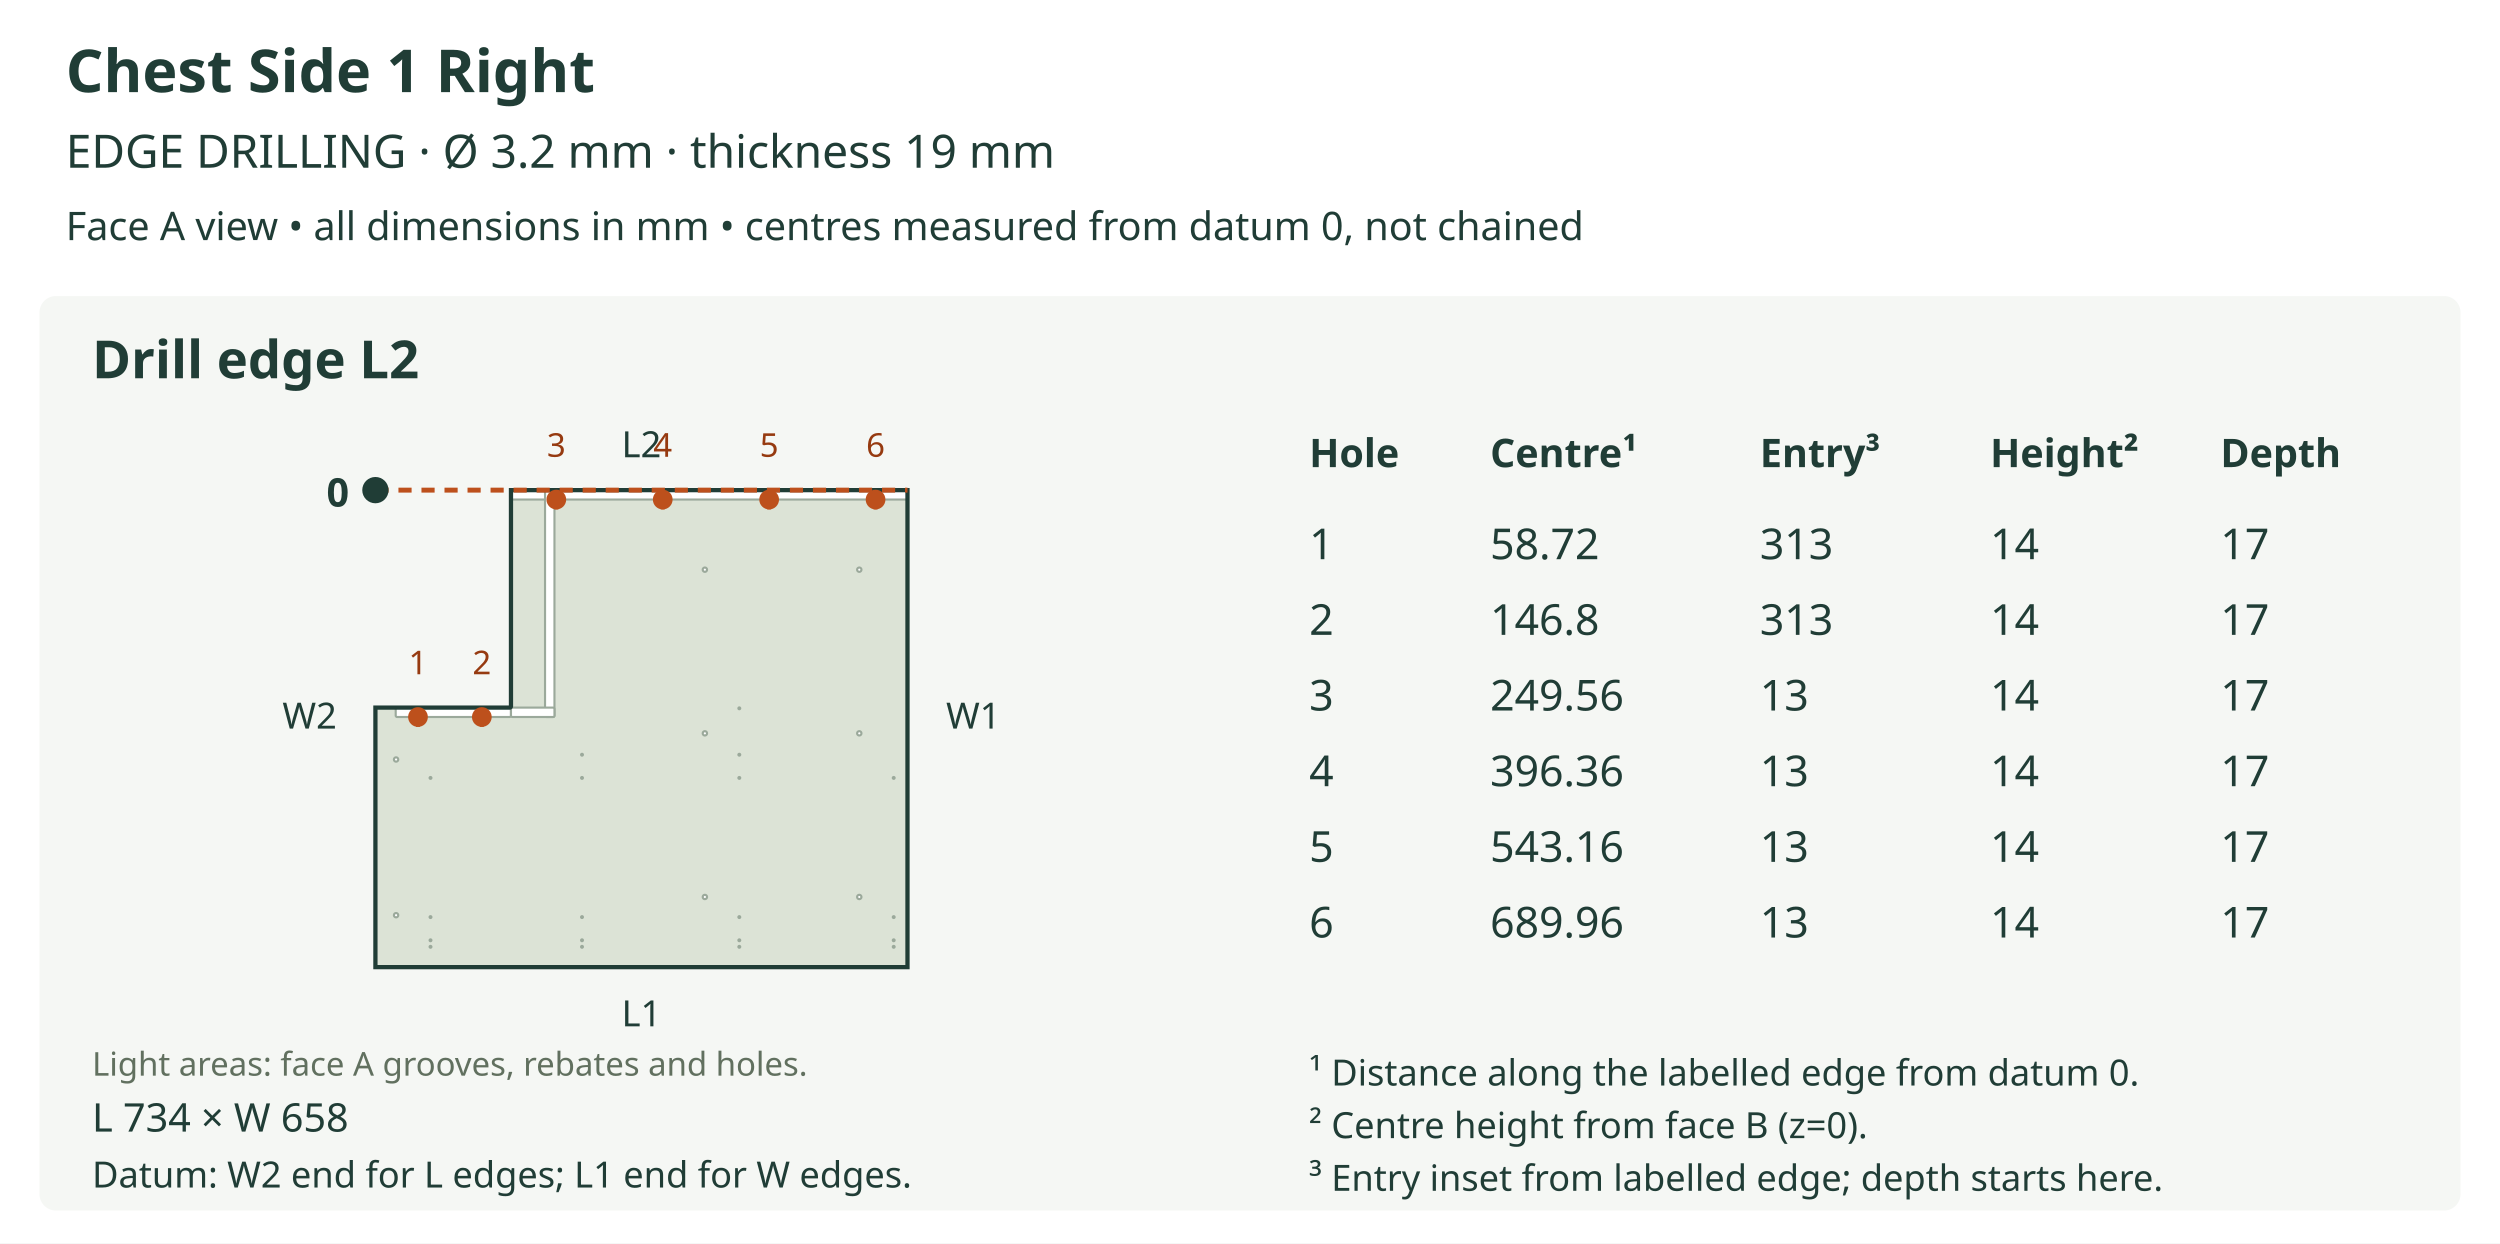
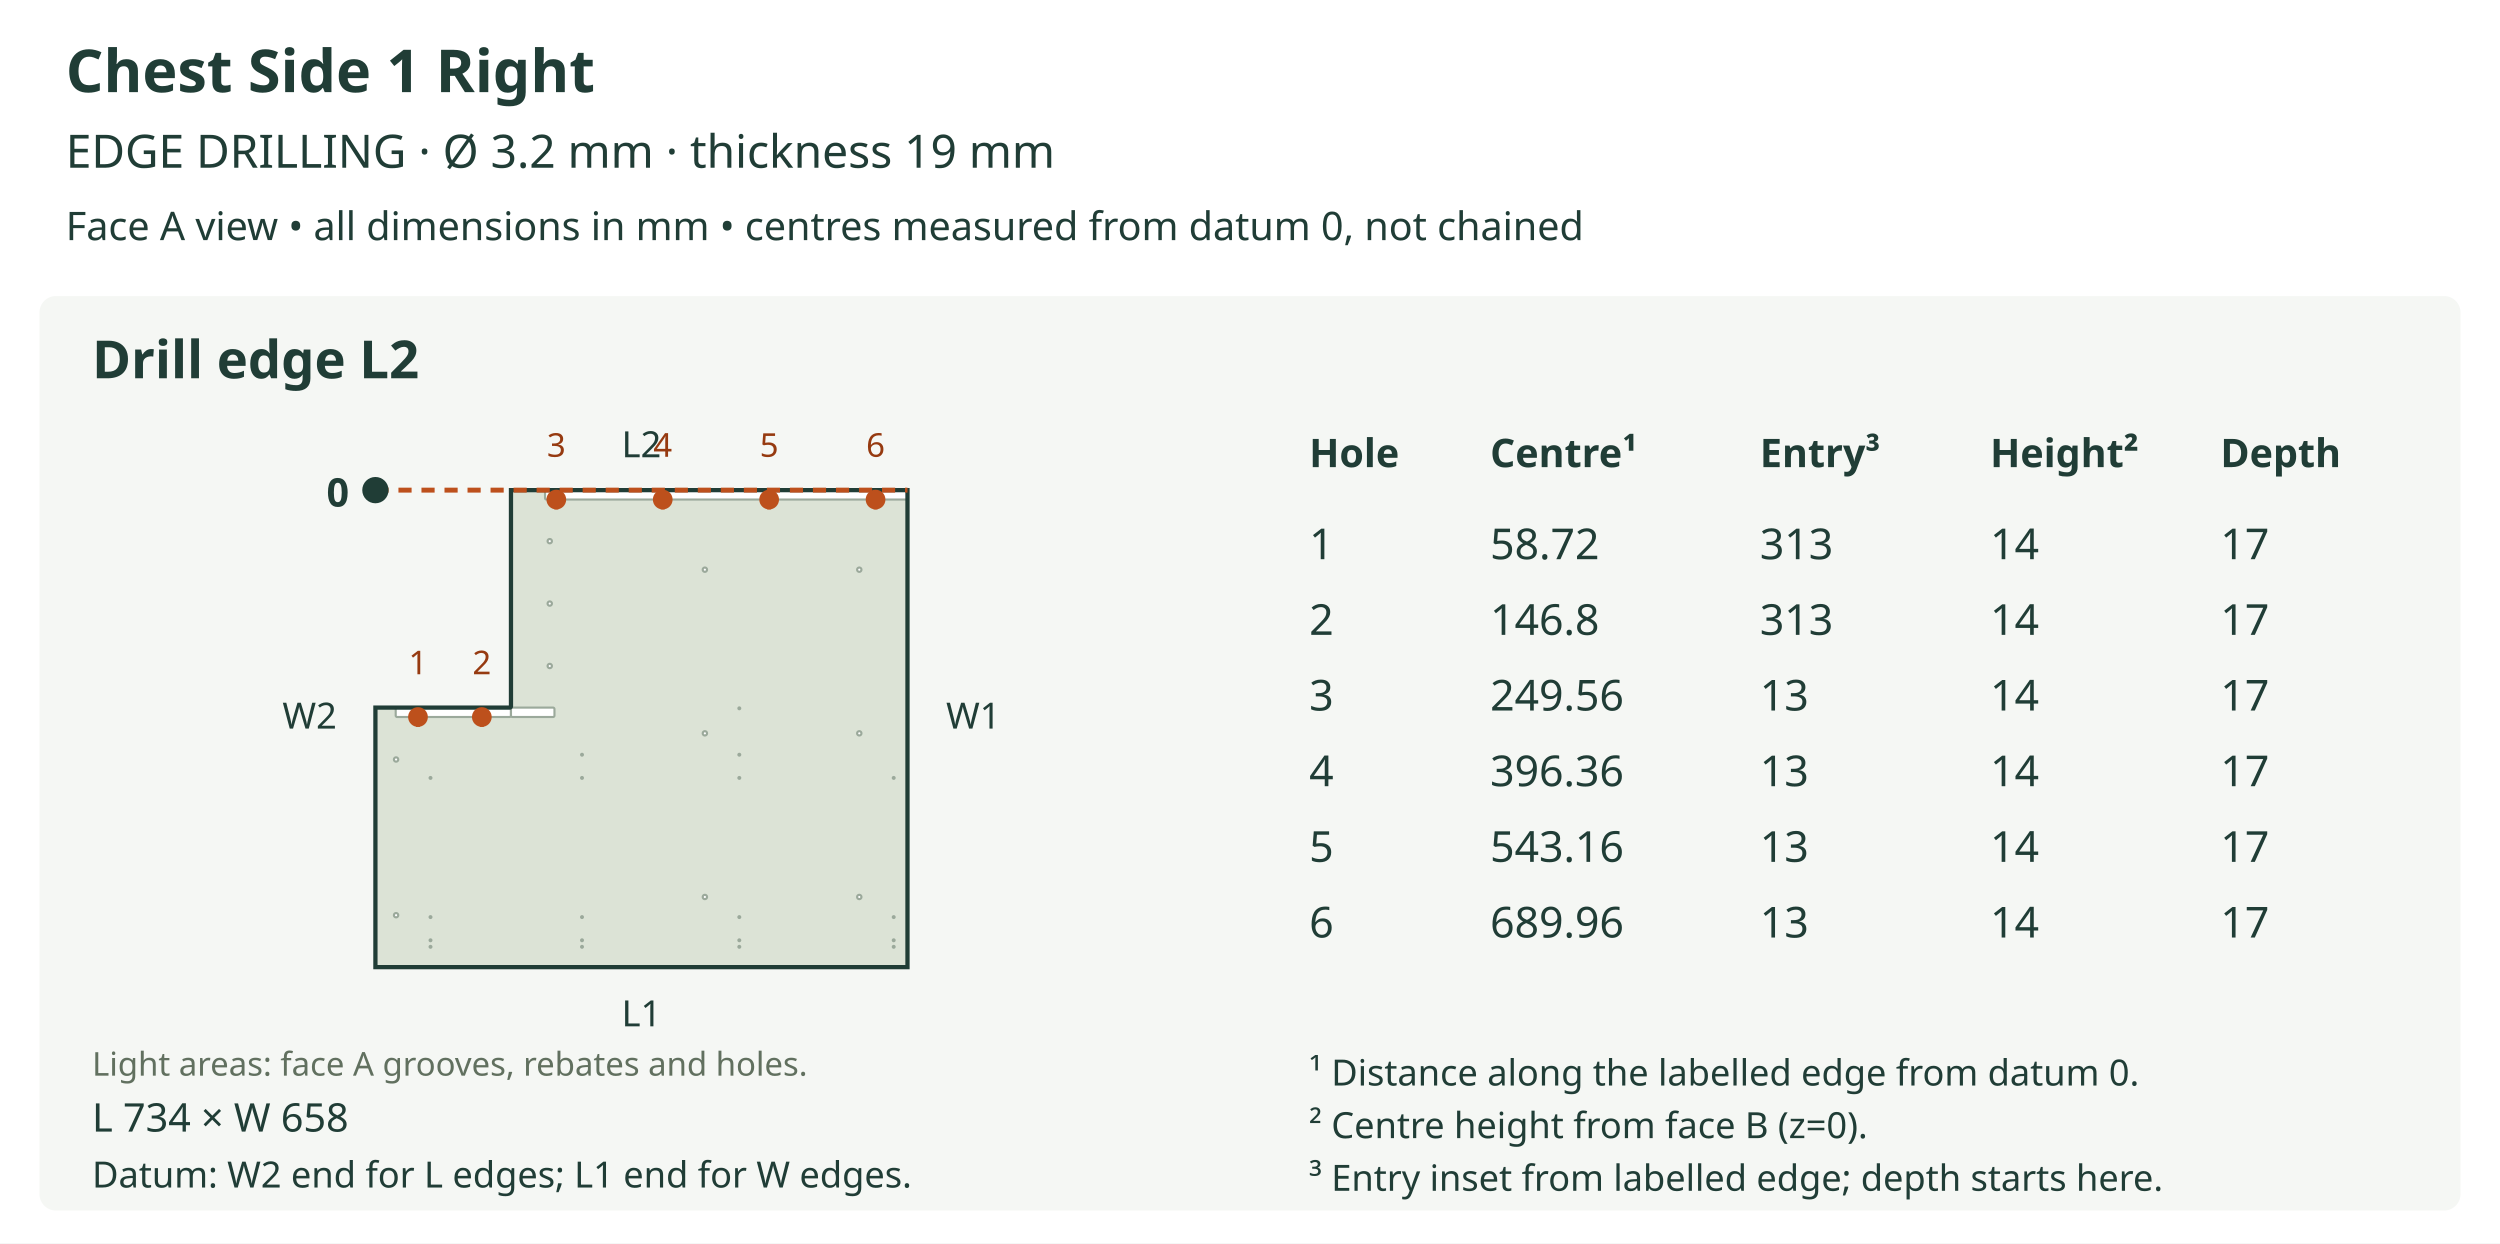
<svg xmlns="http://www.w3.org/2000/svg" viewBox="0 0 760 378" role="img">
  <rect width="760" height="378" fill="white" />
  <text x="20" y="28" font-size="18" fill="#203d36" text-anchor="start" font-family="sans-serif" font-weight="bold">Chest Side 1 Right</text>
  <text x="20" y="51" font-size="14" fill="#203d36" text-anchor="start" font-family="sans-serif" font-weight="normal">EDGE DRILLING  ·  Ø 3.2 mm  ·  thickness 19 mm</text>
  <text x="20" y="73" font-size="12" fill="#203d36" text-anchor="start" font-family="sans-serif" font-weight="normal">Face A view • all dimensions in mm • centres measured from datum 0, not chained</text>
  <rect x="12" y="90" width="736" height="278" rx="5" fill="#f5f7f4" />
  <text x="28" y="115" font-size="16" fill="#203d36" text-anchor="start" font-family="sans-serif" font-weight="bold">Drill edge L2</text>
  <defs>
    <clipPath id="outline-L2" clipPathUnits="userSpaceOnUse">
      <polygon points="114.126,215.109 114.126,294.000 275.874,294.000 275.874,149.000 155.334,149.000 155.334,214.669 155.300,214.840 155.205,214.980 155.065,215.075 154.894,215.109 114.126,215.109" />
    </clipPath>
  </defs>
  <polygon points="114.126,215.109 114.126,294.000 275.874,294.000 275.874,149.000 155.334,149.000 155.334,214.669 155.300,214.840 155.205,214.980 155.065,215.075 154.894,215.109 114.126,215.109" fill="#dce3d6" stroke="none" />
  <g clip-path="url(#outline-L2)" data-face-features="A">
-     <polygon points="155.334,151.865 275.876,151.865 276.048,151.830 276.188,151.736 276.282,151.596 276.317,151.424 276.317,148.998 276.282,148.826 276.188,148.686 276.048,148.592 275.876,148.557 155.334,148.557 155.163,148.592 155.023,148.686 154.928,148.826 154.894,148.998 154.894,151.424 154.928,151.596 155.023,151.736 155.163,151.830 155.334,151.865" fill="#ffffff" stroke="#9ba99b" stroke-width="0.65" data-layer="A_SIDE_GROOVE_10" />
+     <polygon points="166.132,151.865 275.876,151.865 276.048,151.830 276.188,151.736 276.282,151.596 276.317,151.424 276.317,148.998 276.282,148.826 276.188,148.686 276.048,148.592 275.876,148.557 166.132,148.557 165.961,148.592 165.821,148.686 165.726,148.826 165.691,148.998 165.691,151.424 165.726,151.596 165.821,151.736 165.961,151.830 166.132,151.865" fill="#ffffff" stroke="#9ba99b" stroke-width="0.65" data-layer="A_SIDE_GROOVE_10" />
    <polygon points="120.737,217.974 154.894,217.974 155.065,217.940 155.205,217.845 155.300,217.705 155.334,217.533 155.334,215.109 155.300,214.938 155.205,214.798 155.065,214.703 154.894,214.669 120.737,214.669 120.566,214.703 120.425,214.798 120.331,214.938 120.296,215.109 120.296,217.533 120.331,217.705 120.425,217.845 120.566,217.940 120.737,217.974" fill="#ffffff" stroke="#9ba99b" stroke-width="0.65" data-layer="A_SIDE_GROOVE_10" />
-     <polygon points="166.132,217.974 168.116,217.974 168.287,217.940 168.427,217.845 168.522,217.705 168.556,217.533 168.556,148.998 168.522,148.826 168.427,148.686 168.287,148.592 168.116,148.557 166.132,148.557 165.961,148.592 165.821,148.686 165.726,148.826 165.691,148.998 165.691,217.533 165.726,217.705 165.821,217.845 165.961,217.940 166.132,217.974" fill="#ffffff" stroke="#9ba99b" stroke-width="0.65" data-layer="A_SIDE_GROOVE_10" />
    <polygon points="155.775,217.974 168.116,217.974 168.287,217.940 168.427,217.845 168.522,217.705 168.556,217.533 168.556,215.550 168.522,215.379 168.427,215.239 168.287,215.144 168.116,215.109 155.775,215.109 155.604,215.144 155.463,215.239 155.369,215.379 155.334,215.550 155.334,217.533 155.369,217.705 155.463,217.845 155.604,217.940 155.775,217.974" fill="#ffffff" stroke="#9ba99b" stroke-width="0.65" data-layer="A_SIDE_GROOVE_10" />
    <polygon points="261.881,173.185 261.829,173.442 261.687,173.652 261.477,173.794 261.220,173.846 260.962,173.794 260.752,173.652 260.610,173.442 260.559,173.185 260.610,172.928 260.752,172.718 260.962,172.576 261.220,172.524 261.477,172.576 261.687,172.718 261.829,172.928 261.881,173.185" fill="#ffffff" stroke="#9ba99b" stroke-width="0.65" data-layer="A_SIDE_HOLES_12" />
    <polygon points="261.881,222.932 261.829,223.190 261.687,223.400 261.477,223.542 261.220,223.593 260.962,223.542 260.752,223.400 260.610,223.190 260.559,222.932 260.610,222.675 260.752,222.465 260.962,222.323 261.220,222.271 261.477,222.323 261.687,222.465 261.829,222.675 261.881,222.932" fill="#ffffff" stroke="#9ba99b" stroke-width="0.65" data-layer="A_SIDE_HOLES_12" />
    <polygon points="261.881,272.680 261.829,272.937 261.687,273.147 261.477,273.289 261.220,273.341 260.962,273.289 260.752,273.147 260.610,272.937 260.559,272.680 260.610,272.422 260.752,272.212 260.962,272.071 261.220,272.019 261.477,272.071 261.687,272.212 261.829,272.422 261.881,272.680" fill="#ffffff" stroke="#9ba99b" stroke-width="0.65" data-layer="A_SIDE_HOLES_12" />
    <polygon points="121.068,230.888 121.016,231.145 120.874,231.355 120.664,231.497 120.407,231.549 120.149,231.497 119.939,231.355 119.797,231.145 119.745,230.888 119.797,230.630 119.939,230.420 120.149,230.278 120.407,230.226 120.664,230.278 120.874,230.420 121.016,230.630 121.068,230.888" fill="#ffffff" stroke="#9ba99b" stroke-width="0.65" data-layer="A_SIDE_HOLES_12" />
    <polygon points="121.068,278.222 121.016,278.479 120.874,278.689 120.664,278.831 120.407,278.883 120.149,278.831 119.939,278.689 119.797,278.479 119.745,278.222 119.797,277.965 119.939,277.754 120.149,277.613 120.407,277.561 120.664,277.613 120.874,277.754 121.016,277.965 121.068,278.222" fill="#ffffff" stroke="#9ba99b" stroke-width="0.65" data-layer="A_SIDE_HOLES_12" />
    <polygon points="214.943,173.185 214.891,173.442 214.749,173.652 214.539,173.794 214.282,173.846 214.025,173.794 213.814,173.652 213.673,173.442 213.621,173.185 213.673,172.928 213.814,172.718 214.025,172.576 214.282,172.524 214.539,172.576 214.749,172.718 214.891,172.928 214.943,173.185" fill="#ffffff" stroke="#9ba99b" stroke-width="0.65" data-layer="A_SIDE_HOLES_12" />
    <polygon points="214.943,222.932 214.891,223.190 214.749,223.400 214.539,223.542 214.282,223.593 214.025,223.542 213.814,223.400 213.673,223.190 213.621,222.932 213.673,222.675 213.814,222.465 214.025,222.323 214.282,222.271 214.539,222.323 214.749,222.465 214.891,222.675 214.943,222.932" fill="#ffffff" stroke="#9ba99b" stroke-width="0.65" data-layer="A_SIDE_HOLES_12" />
    <polygon points="214.943,272.680 214.891,272.937 214.749,273.147 214.539,273.289 214.282,273.341 214.025,273.289 213.814,273.147 213.673,272.937 213.621,272.680 213.673,272.422 213.814,272.212 214.025,272.071 214.282,272.019 214.539,272.071 214.749,272.212 214.891,272.422 214.943,272.680" fill="#ffffff" stroke="#9ba99b" stroke-width="0.65" data-layer="A_SIDE_HOLES_12" />
+     <polygon points="167.785,164.514 167.733,164.771 167.591,164.981 167.381,165.123 167.124,165.175 166.867,165.123 166.656,164.981 166.515,164.771 166.463,164.514 166.515,164.256 166.656,164.046 166.867,163.905 167.124,163.853 167.381,163.905 167.591,164.046 167.733,164.256 167.785,164.514" fill="#ffffff" stroke="#9ba99b" stroke-width="0.65" data-layer="A_SIDE_HOLES_12" />
+     <polygon points="167.785,183.487 167.733,183.744 167.591,183.955 167.381,184.096 167.124,184.148 166.867,184.096 166.656,183.955 166.515,183.744 166.463,183.487 166.515,183.230 166.656,183.020 166.867,182.878 167.124,182.826 167.381,182.878 167.591,183.020 167.733,183.230 167.785,183.487" fill="#ffffff" stroke="#9ba99b" stroke-width="0.65" data-layer="A_SIDE_HOLES_12" />
+     <polygon points="167.785,202.460 167.733,202.718 167.591,202.928 167.381,203.070 167.124,203.122 166.867,203.070 166.656,202.928 166.515,202.718 166.463,202.460 166.515,202.203 166.656,201.993 166.867,201.851 167.124,201.799 167.381,201.851 167.591,201.993 167.733,202.203 167.785,202.460" fill="#ffffff" stroke="#9ba99b" stroke-width="0.65" data-layer="A_SIDE_HOLES_12" />
    <polygon points="225.025,287.830 225.003,287.937 224.944,288.025 224.856,288.084 224.749,288.105 224.642,288.084 224.554,288.025 224.495,287.937 224.474,287.830 224.495,287.723 224.554,287.635 224.642,287.576 224.749,287.554 224.856,287.576 224.944,287.635 225.003,287.723 225.025,287.830" fill="#ffffff" stroke="#9ba99b" stroke-width="0.65" data-layer="A_SIDE_HOLES_13" />
    <polygon points="225.025,285.847 225.003,285.954 224.944,286.041 224.856,286.100 224.749,286.122 224.642,286.100 224.554,286.041 224.495,285.954 224.474,285.847 224.495,285.739 224.554,285.652 224.642,285.593 224.749,285.571 224.856,285.593 224.944,285.652 225.003,285.739 225.025,285.847" fill="#ffffff" stroke="#9ba99b" stroke-width="0.65" data-layer="A_SIDE_HOLES_13" />
    <polygon points="225.025,278.795 225.003,278.902 224.944,278.990 224.856,279.049 224.749,279.070 224.642,279.049 224.554,278.990 224.495,278.902 224.474,278.795 224.495,278.688 224.554,278.600 224.642,278.541 224.749,278.519 224.856,278.541 224.944,278.600 225.003,278.688 225.025,278.795" fill="#ffffff" stroke="#9ba99b" stroke-width="0.65" data-layer="A_SIDE_HOLES_13" />
    <polygon points="225.025,236.485 225.003,236.592 224.944,236.680 224.856,236.739 224.749,236.760 224.642,236.739 224.554,236.680 224.495,236.592 224.474,236.485 224.495,236.378 224.554,236.290 224.642,236.231 224.749,236.209 224.856,236.231 224.944,236.290 225.003,236.378 225.025,236.485" fill="#ffffff" stroke="#9ba99b" stroke-width="0.65" data-layer="A_SIDE_HOLES_13" />
    <polygon points="225.025,229.433 225.003,229.540 224.944,229.628 224.856,229.687 224.749,229.709 224.642,229.687 224.554,229.628 224.495,229.540 224.474,229.433 224.495,229.326 224.554,229.238 224.642,229.179 224.749,229.158 224.856,229.179 224.944,229.238 225.003,229.326 225.025,229.433" fill="#ffffff" stroke="#9ba99b" stroke-width="0.65" data-layer="A_SIDE_HOLES_13" />
    <polygon points="225.025,215.330 225.003,215.437 224.944,215.525 224.856,215.584 224.749,215.605 224.642,215.584 224.554,215.525 224.495,215.437 224.474,215.330 224.495,215.223 224.554,215.135 224.642,215.076 224.749,215.054 224.856,215.076 224.944,215.135 225.003,215.223 225.025,215.330" fill="#ffffff" stroke="#9ba99b" stroke-width="0.65" data-layer="A_SIDE_HOLES_13" />
    <polygon points="131.149,287.830 131.128,287.937 131.069,288.025 130.981,288.084 130.874,288.105 130.767,288.084 130.679,288.025 130.620,287.937 130.598,287.830 130.620,287.723 130.679,287.635 130.767,287.576 130.874,287.554 130.981,287.576 131.069,287.635 131.128,287.723 131.149,287.830" fill="#ffffff" stroke="#9ba99b" stroke-width="0.65" data-layer="A_SIDE_HOLES_13" />
    <polygon points="131.149,285.847 131.128,285.954 131.069,286.041 130.981,286.100 130.874,286.122 130.767,286.100 130.679,286.041 130.620,285.954 130.598,285.847 130.620,285.739 130.679,285.652 130.767,285.593 130.874,285.571 130.981,285.593 131.069,285.652 131.128,285.739 131.149,285.847" fill="#ffffff" stroke="#9ba99b" stroke-width="0.65" data-layer="A_SIDE_HOLES_13" />
    <polygon points="131.149,278.795 131.128,278.902 131.069,278.990 130.981,279.049 130.874,279.070 130.767,279.049 130.679,278.990 130.620,278.902 130.598,278.795 130.620,278.688 130.679,278.600 130.767,278.541 130.874,278.519 130.981,278.541 131.069,278.600 131.128,278.688 131.149,278.795" fill="#ffffff" stroke="#9ba99b" stroke-width="0.65" data-layer="A_SIDE_HOLES_13" />
    <polygon points="131.149,236.485 131.128,236.592 131.069,236.680 130.981,236.739 130.874,236.760 130.767,236.739 130.679,236.680 130.620,236.592 130.598,236.485 130.620,236.378 130.679,236.290 130.767,236.231 130.874,236.209 130.981,236.231 131.069,236.290 131.128,236.378 131.149,236.485" fill="#ffffff" stroke="#9ba99b" stroke-width="0.65" data-layer="A_SIDE_HOLES_13" />
    <polygon points="177.206,287.830 177.184,287.937 177.125,288.025 177.037,288.084 176.930,288.105 176.823,288.084 176.735,288.025 176.676,287.937 176.655,287.830 176.676,287.723 176.735,287.635 176.823,287.576 176.930,287.554 177.037,287.576 177.125,287.635 177.184,287.723 177.206,287.830" fill="#ffffff" stroke="#9ba99b" stroke-width="0.65" data-layer="A_SIDE_HOLES_13" />
    <polygon points="177.206,285.847 177.184,285.954 177.125,286.041 177.037,286.100 176.930,286.122 176.823,286.100 176.735,286.041 176.676,285.954 176.655,285.847 176.676,285.739 176.735,285.652 176.823,285.593 176.930,285.571 177.037,285.593 177.125,285.652 177.184,285.739 177.206,285.847" fill="#ffffff" stroke="#9ba99b" stroke-width="0.65" data-layer="A_SIDE_HOLES_13" />
    <polygon points="177.206,278.795 177.184,278.902 177.125,278.990 177.037,279.049 176.930,279.070 176.823,279.049 176.735,278.990 176.676,278.902 176.655,278.795 176.676,278.688 176.735,278.600 176.823,278.541 176.930,278.519 177.037,278.541 177.125,278.600 177.184,278.688 177.206,278.795" fill="#ffffff" stroke="#9ba99b" stroke-width="0.65" data-layer="A_SIDE_HOLES_13" />
    <polygon points="177.206,236.485 177.184,236.592 177.125,236.680 177.037,236.739 176.930,236.760 176.823,236.739 176.735,236.680 176.676,236.592 176.655,236.485 176.676,236.378 176.735,236.290 176.823,236.231 176.930,236.209 177.037,236.231 177.125,236.290 177.184,236.378 177.206,236.485" fill="#ffffff" stroke="#9ba99b" stroke-width="0.65" data-layer="A_SIDE_HOLES_13" />
    <polygon points="177.206,229.433 177.184,229.540 177.125,229.628 177.037,229.687 176.930,229.709 176.823,229.687 176.735,229.628 176.676,229.540 176.655,229.433 176.676,229.326 176.735,229.238 176.823,229.179 176.930,229.158 177.037,229.179 177.125,229.238 177.184,229.326 177.206,229.433" fill="#ffffff" stroke="#9ba99b" stroke-width="0.65" data-layer="A_SIDE_HOLES_13" />
    <polygon points="271.962,287.830 271.941,287.937 271.882,288.025 271.794,288.084 271.687,288.105 271.580,288.084 271.492,288.025 271.433,287.937 271.411,287.830 271.433,287.723 271.492,287.635 271.580,287.576 271.687,287.554 271.794,287.576 271.882,287.635 271.941,287.723 271.962,287.830" fill="#ffffff" stroke="#9ba99b" stroke-width="0.65" data-layer="A_SIDE_HOLES_13" />
    <polygon points="271.962,285.847 271.941,285.954 271.882,286.041 271.794,286.100 271.687,286.122 271.580,286.100 271.492,286.041 271.433,285.954 271.411,285.847 271.433,285.739 271.492,285.652 271.580,285.593 271.687,285.571 271.794,285.593 271.882,285.652 271.941,285.739 271.962,285.847" fill="#ffffff" stroke="#9ba99b" stroke-width="0.65" data-layer="A_SIDE_HOLES_13" />
    <polygon points="271.962,278.795 271.941,278.902 271.882,278.990 271.794,279.049 271.687,279.070 271.580,279.049 271.492,278.990 271.433,278.902 271.411,278.795 271.433,278.688 271.492,278.600 271.580,278.541 271.687,278.519 271.794,278.541 271.882,278.600 271.941,278.688 271.962,278.795" fill="#ffffff" stroke="#9ba99b" stroke-width="0.65" data-layer="A_SIDE_HOLES_13" />
    <polygon points="271.962,236.485 271.941,236.592 271.882,236.680 271.794,236.739 271.687,236.760 271.580,236.739 271.492,236.680 271.433,236.592 271.411,236.485 271.433,236.378 271.492,236.290 271.580,236.231 271.687,236.209 271.794,236.231 271.882,236.290 271.941,236.378 271.962,236.485" fill="#ffffff" stroke="#9ba99b" stroke-width="0.65" data-layer="A_SIDE_HOLES_13" />
  </g>
  <polygon points="114.126,215.109 114.126,294.000 275.874,294.000 275.874,149.000 155.334,149.000 155.334,214.669 155.300,214.840 155.205,214.980 155.065,215.075 154.894,215.109 114.126,215.109" fill="none" stroke="#203d36" stroke-width="1.3" />
  <text x="28" y="327" font-size="10" fill="#61705f" text-anchor="start" font-family="sans-serif" font-weight="normal">Light areas: face A grooves, rebates and holes.</text>
  <text x="195.0" y="312.0" font-size="11" fill="#203d36" text-anchor="middle" font-family="sans-serif" font-weight="normal">L1</text>
  <line x1="114.126" y1="149.0" x2="275.874" y2="149.0" stroke="#bd501c" stroke-width="1.5" stroke-dasharray="4 3" />
  <text x="195.0" y="139.0" font-size="11" fill="#203d36" text-anchor="middle" font-family="sans-serif" font-weight="normal">L2</text>
  <text x="94.126" y="221.5" font-size="11" fill="#203d36" text-anchor="middle" font-family="sans-serif" font-weight="normal">W2</text>
  <text x="295.874" y="221.5" font-size="11" fill="#203d36" text-anchor="middle" font-family="sans-serif" font-weight="normal">W1</text>
  <circle cx="114.126" cy="149.0" r="4" fill="#203d36" />
  <text x="106.126" y="154.0" font-size="12" fill="#203d36" text-anchor="end" font-family="sans-serif" font-weight="bold">0</text>
  <line x1="127.066" y1="217.974" x2="127.066" y2="221.72" stroke="#bd501c" stroke-width="1.2" stroke-dasharray="3 2" />
  <circle cx="127.066" cy="217.974" r="3" fill="#bd501c" />
  <text x="127.066" y="204.974" font-size="10" fill="#963a10" text-anchor="middle" font-family="sans-serif" font-weight="normal">1</text>
  <line x1="146.476" y1="217.974" x2="146.476" y2="221.72" stroke="#bd501c" stroke-width="1.2" stroke-dasharray="3 2" />
  <circle cx="146.476" cy="217.974" r="3" fill="#bd501c" />
  <text x="146.476" y="204.974" font-size="10" fill="#963a10" text-anchor="middle" font-family="sans-serif" font-weight="normal">2</text>
  <line x1="169.12" y1="151.865" x2="169.12" y2="155.611" stroke="#bd501c" stroke-width="1.2" stroke-dasharray="3 2" />
  <circle cx="169.12" cy="151.865" r="3" fill="#bd501c" />
  <text x="169.12" y="138.865" font-size="10" fill="#963a10" text-anchor="middle" font-family="sans-serif" font-weight="normal">3</text>
  <line x1="201.47" y1="151.865" x2="201.47" y2="155.611" stroke="#bd501c" stroke-width="1.2" stroke-dasharray="3 2" />
  <circle cx="201.47" cy="151.865" r="3" fill="#bd501c" />
  <text x="201.47" y="138.865" font-size="10" fill="#963a10" text-anchor="middle" font-family="sans-serif" font-weight="normal">4</text>
  <line x1="233.819" y1="151.865" x2="233.819" y2="155.611" stroke="#bd501c" stroke-width="1.2" stroke-dasharray="3 2" />
  <circle cx="233.819" cy="151.865" r="3" fill="#bd501c" />
  <text x="233.819" y="138.865" font-size="10" fill="#963a10" text-anchor="middle" font-family="sans-serif" font-weight="normal">5</text>
  <line x1="266.169" y1="151.865" x2="266.169" y2="155.611" stroke="#bd501c" stroke-width="1.2" stroke-dasharray="3 2" />
  <circle cx="266.169" cy="151.865" r="3" fill="#bd501c" />
  <text x="266.169" y="138.865" font-size="10" fill="#963a10" text-anchor="middle" font-family="sans-serif" font-weight="normal">6</text>
  <text x="28" y="344" font-size="12" fill="#203d36" text-anchor="start" font-family="sans-serif" font-weight="normal">L 734 × W 658</text>
  <text x="28" y="361" font-size="11" fill="#203d36" text-anchor="start" font-family="sans-serif" font-weight="normal">Datum: W2 end for L edges; L1 end for W edges.</text>
  <text x="398" y="142" font-size="12" fill="#203d36" text-anchor="start" font-family="sans-serif" font-weight="bold">Hole</text>
  <text x="453" y="142" font-size="12" fill="#203d36" text-anchor="start" font-family="sans-serif" font-weight="bold">Centre¹</text>
  <text x="535" y="142" font-size="12" fill="#203d36" text-anchor="start" font-family="sans-serif" font-weight="bold">Entry³</text>
  <text x="605" y="142" font-size="12" fill="#203d36" text-anchor="start" font-family="sans-serif" font-weight="bold">Height²</text>
  <text x="675" y="142" font-size="12" fill="#203d36" text-anchor="start" font-family="sans-serif" font-weight="bold">Depth</text>
  <text x="398" y="170" font-size="13" fill="#203d36" text-anchor="start" font-family="sans-serif" font-weight="normal">1</text>
  <text x="453" y="170" font-size="13" fill="#203d36" text-anchor="start" font-family="sans-serif" font-weight="normal">58.72</text>
  <text x="535" y="170" font-size="13" fill="#203d36" text-anchor="start" font-family="sans-serif" font-weight="normal">313</text>
  <text x="605" y="170" font-size="13" fill="#203d36" text-anchor="start" font-family="sans-serif" font-weight="normal">14</text>
  <text x="675" y="170" font-size="13" fill="#203d36" text-anchor="start" font-family="sans-serif" font-weight="normal">17</text>
  <text x="398" y="193" font-size="13" fill="#203d36" text-anchor="start" font-family="sans-serif" font-weight="normal">2</text>
  <text x="453" y="193" font-size="13" fill="#203d36" text-anchor="start" font-family="sans-serif" font-weight="normal">146.8</text>
  <text x="535" y="193" font-size="13" fill="#203d36" text-anchor="start" font-family="sans-serif" font-weight="normal">313</text>
  <text x="605" y="193" font-size="13" fill="#203d36" text-anchor="start" font-family="sans-serif" font-weight="normal">14</text>
  <text x="675" y="193" font-size="13" fill="#203d36" text-anchor="start" font-family="sans-serif" font-weight="normal">17</text>
  <text x="398" y="216" font-size="13" fill="#203d36" text-anchor="start" font-family="sans-serif" font-weight="normal">3</text>
  <text x="453" y="216" font-size="13" fill="#203d36" text-anchor="start" font-family="sans-serif" font-weight="normal">249.56</text>
  <text x="535" y="216" font-size="13" fill="#203d36" text-anchor="start" font-family="sans-serif" font-weight="normal">13</text>
  <text x="605" y="216" font-size="13" fill="#203d36" text-anchor="start" font-family="sans-serif" font-weight="normal">14</text>
  <text x="675" y="216" font-size="13" fill="#203d36" text-anchor="start" font-family="sans-serif" font-weight="normal">17</text>
  <text x="398" y="239" font-size="13" fill="#203d36" text-anchor="start" font-family="sans-serif" font-weight="normal">4</text>
  <text x="453" y="239" font-size="13" fill="#203d36" text-anchor="start" font-family="sans-serif" font-weight="normal">396.36</text>
  <text x="535" y="239" font-size="13" fill="#203d36" text-anchor="start" font-family="sans-serif" font-weight="normal">13</text>
  <text x="605" y="239" font-size="13" fill="#203d36" text-anchor="start" font-family="sans-serif" font-weight="normal">14</text>
  <text x="675" y="239" font-size="13" fill="#203d36" text-anchor="start" font-family="sans-serif" font-weight="normal">17</text>
  <text x="398" y="262" font-size="13" fill="#203d36" text-anchor="start" font-family="sans-serif" font-weight="normal">5</text>
  <text x="453" y="262" font-size="13" fill="#203d36" text-anchor="start" font-family="sans-serif" font-weight="normal">543.16</text>
  <text x="535" y="262" font-size="13" fill="#203d36" text-anchor="start" font-family="sans-serif" font-weight="normal">13</text>
  <text x="605" y="262" font-size="13" fill="#203d36" text-anchor="start" font-family="sans-serif" font-weight="normal">14</text>
  <text x="675" y="262" font-size="13" fill="#203d36" text-anchor="start" font-family="sans-serif" font-weight="normal">17</text>
  <text x="398" y="285" font-size="13" fill="#203d36" text-anchor="start" font-family="sans-serif" font-weight="normal">6</text>
  <text x="453" y="285" font-size="13" fill="#203d36" text-anchor="start" font-family="sans-serif" font-weight="normal">689.96</text>
  <text x="535" y="285" font-size="13" fill="#203d36" text-anchor="start" font-family="sans-serif" font-weight="normal">13</text>
  <text x="605" y="285" font-size="13" fill="#203d36" text-anchor="start" font-family="sans-serif" font-weight="normal">14</text>
  <text x="675" y="285" font-size="13" fill="#203d36" text-anchor="start" font-family="sans-serif" font-weight="normal">17</text>
  <text x="398" y="330" font-size="11" fill="#203d36" text-anchor="start" font-family="sans-serif" font-weight="normal">¹ Distance along the labelled edge from datum 0.</text>
  <text x="398" y="346" font-size="11" fill="#203d36" text-anchor="start" font-family="sans-serif" font-weight="normal">² Centre height from face B (z=0).</text>
  <text x="398" y="362" font-size="11" fill="#203d36" text-anchor="start" font-family="sans-serif" font-weight="normal">³ Entry inset from labelled edge; depth starts here.</text>
</svg>
